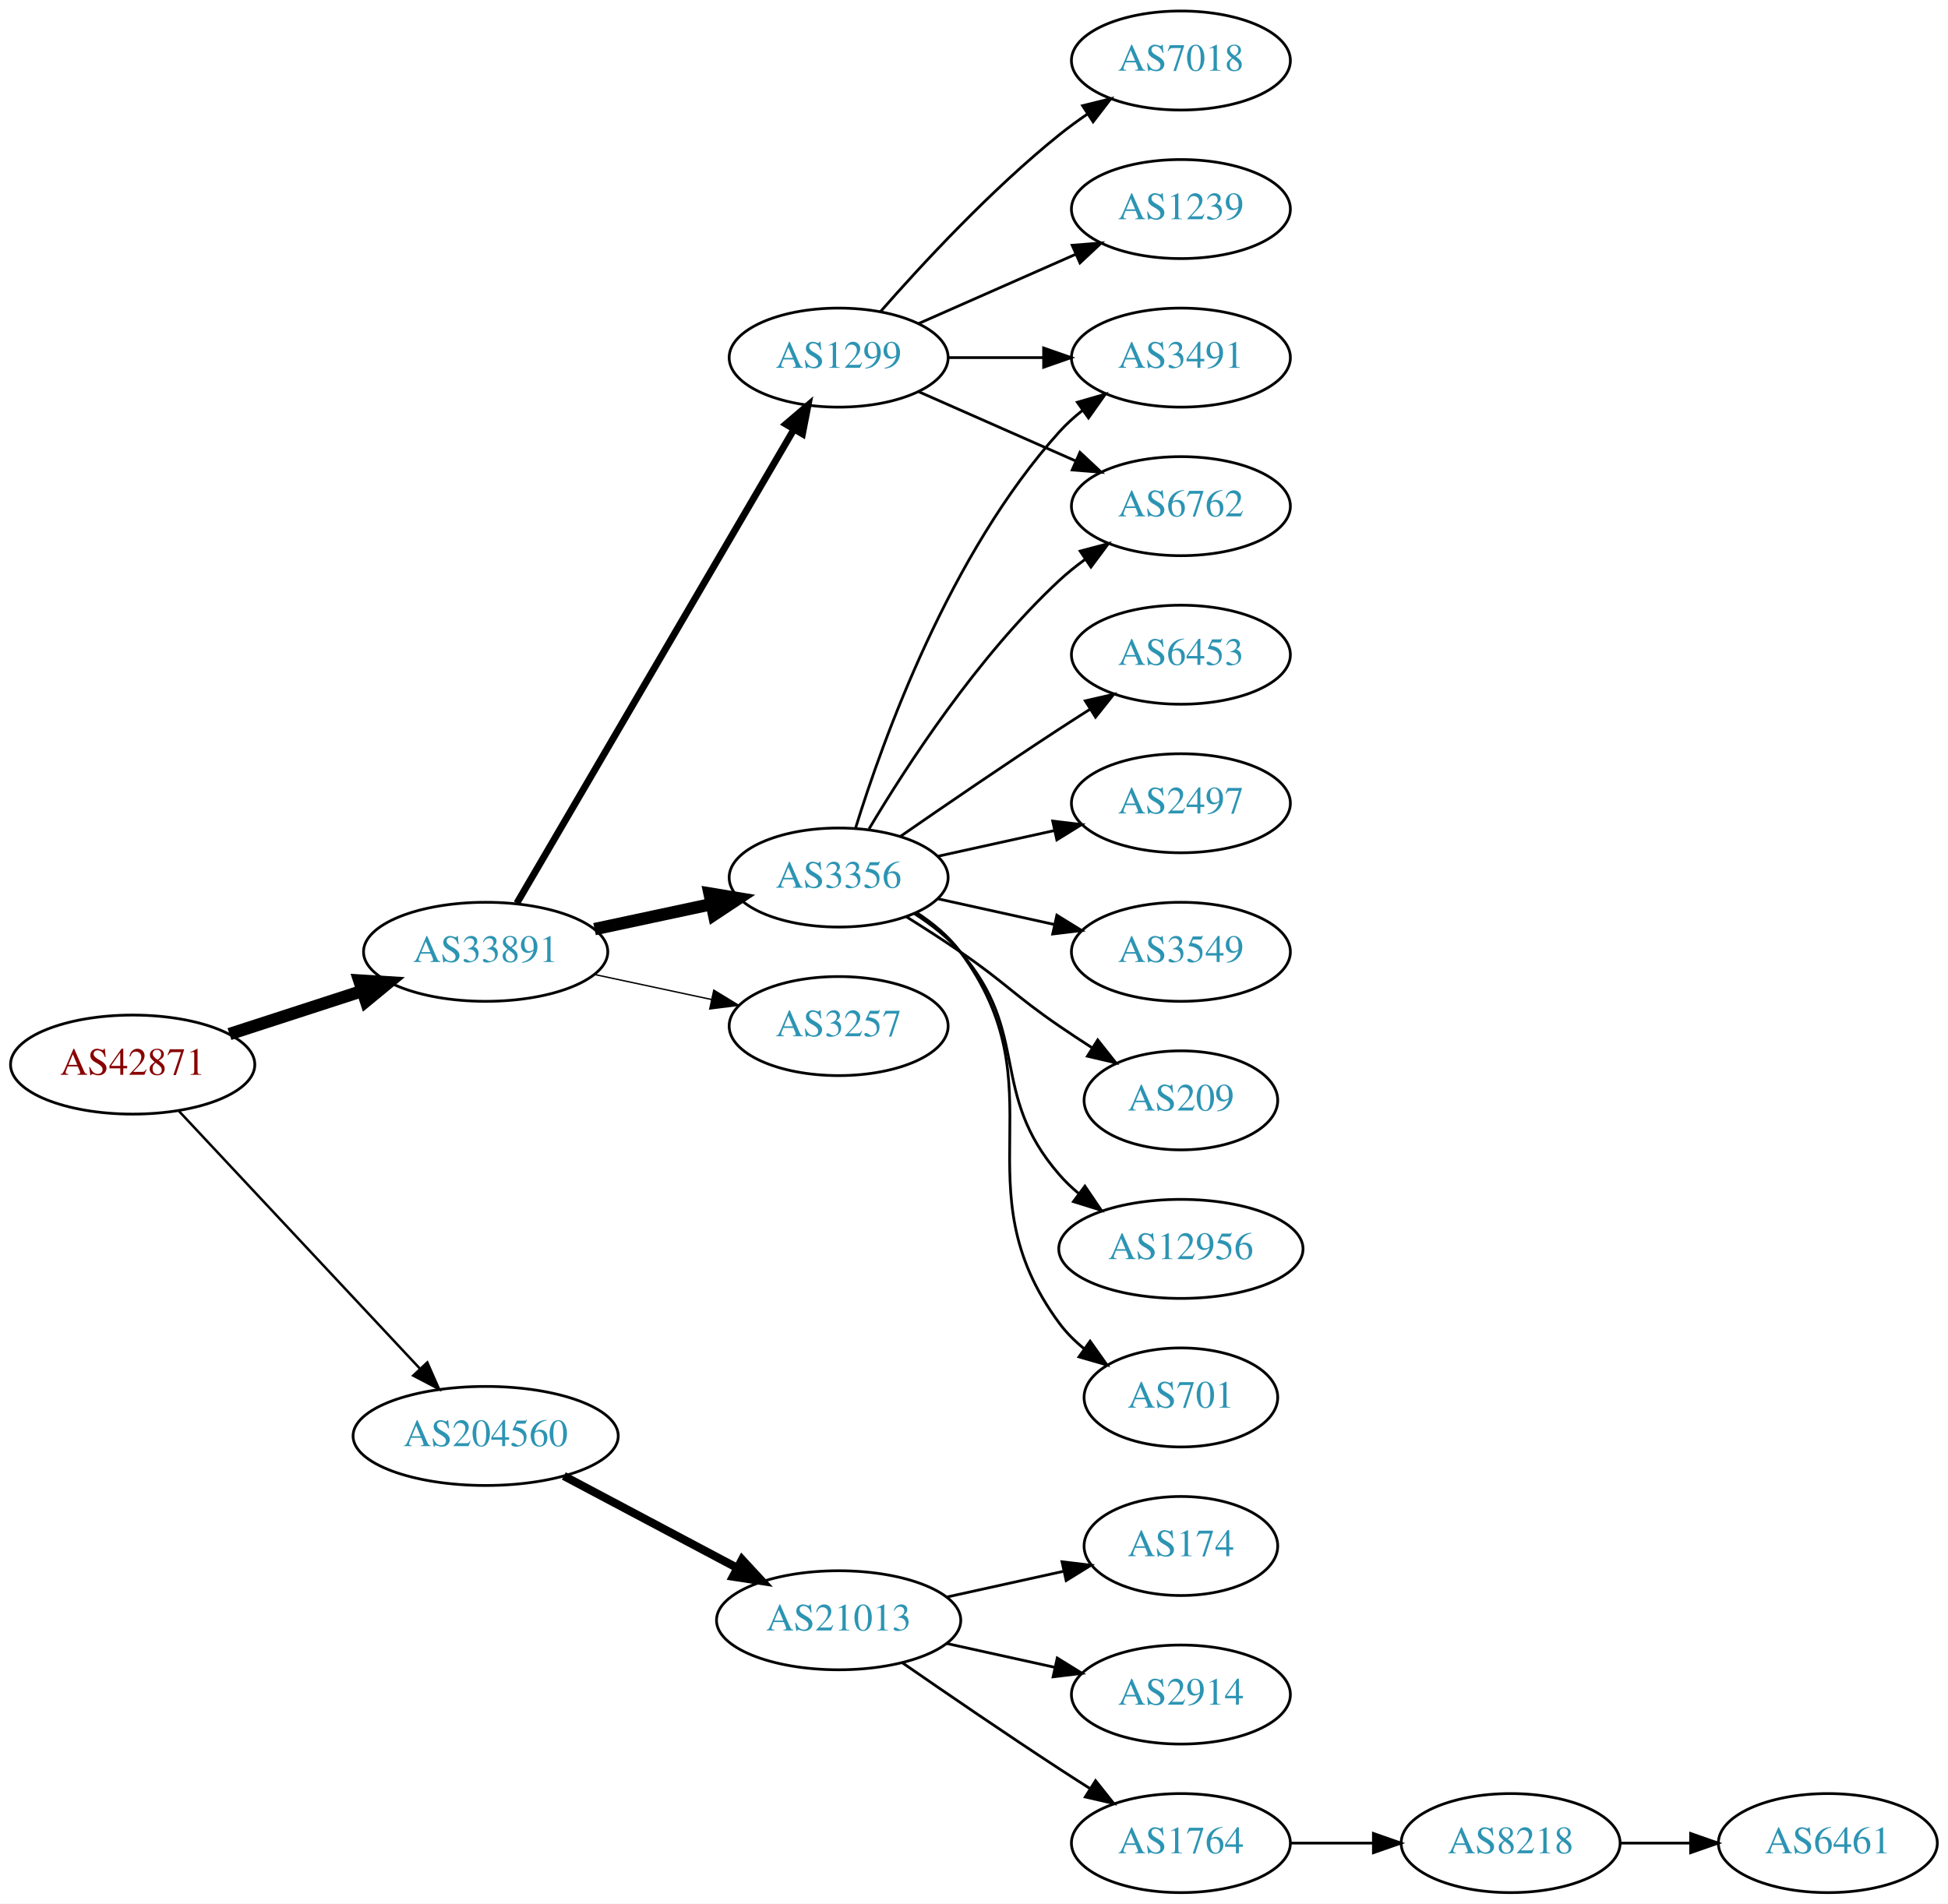
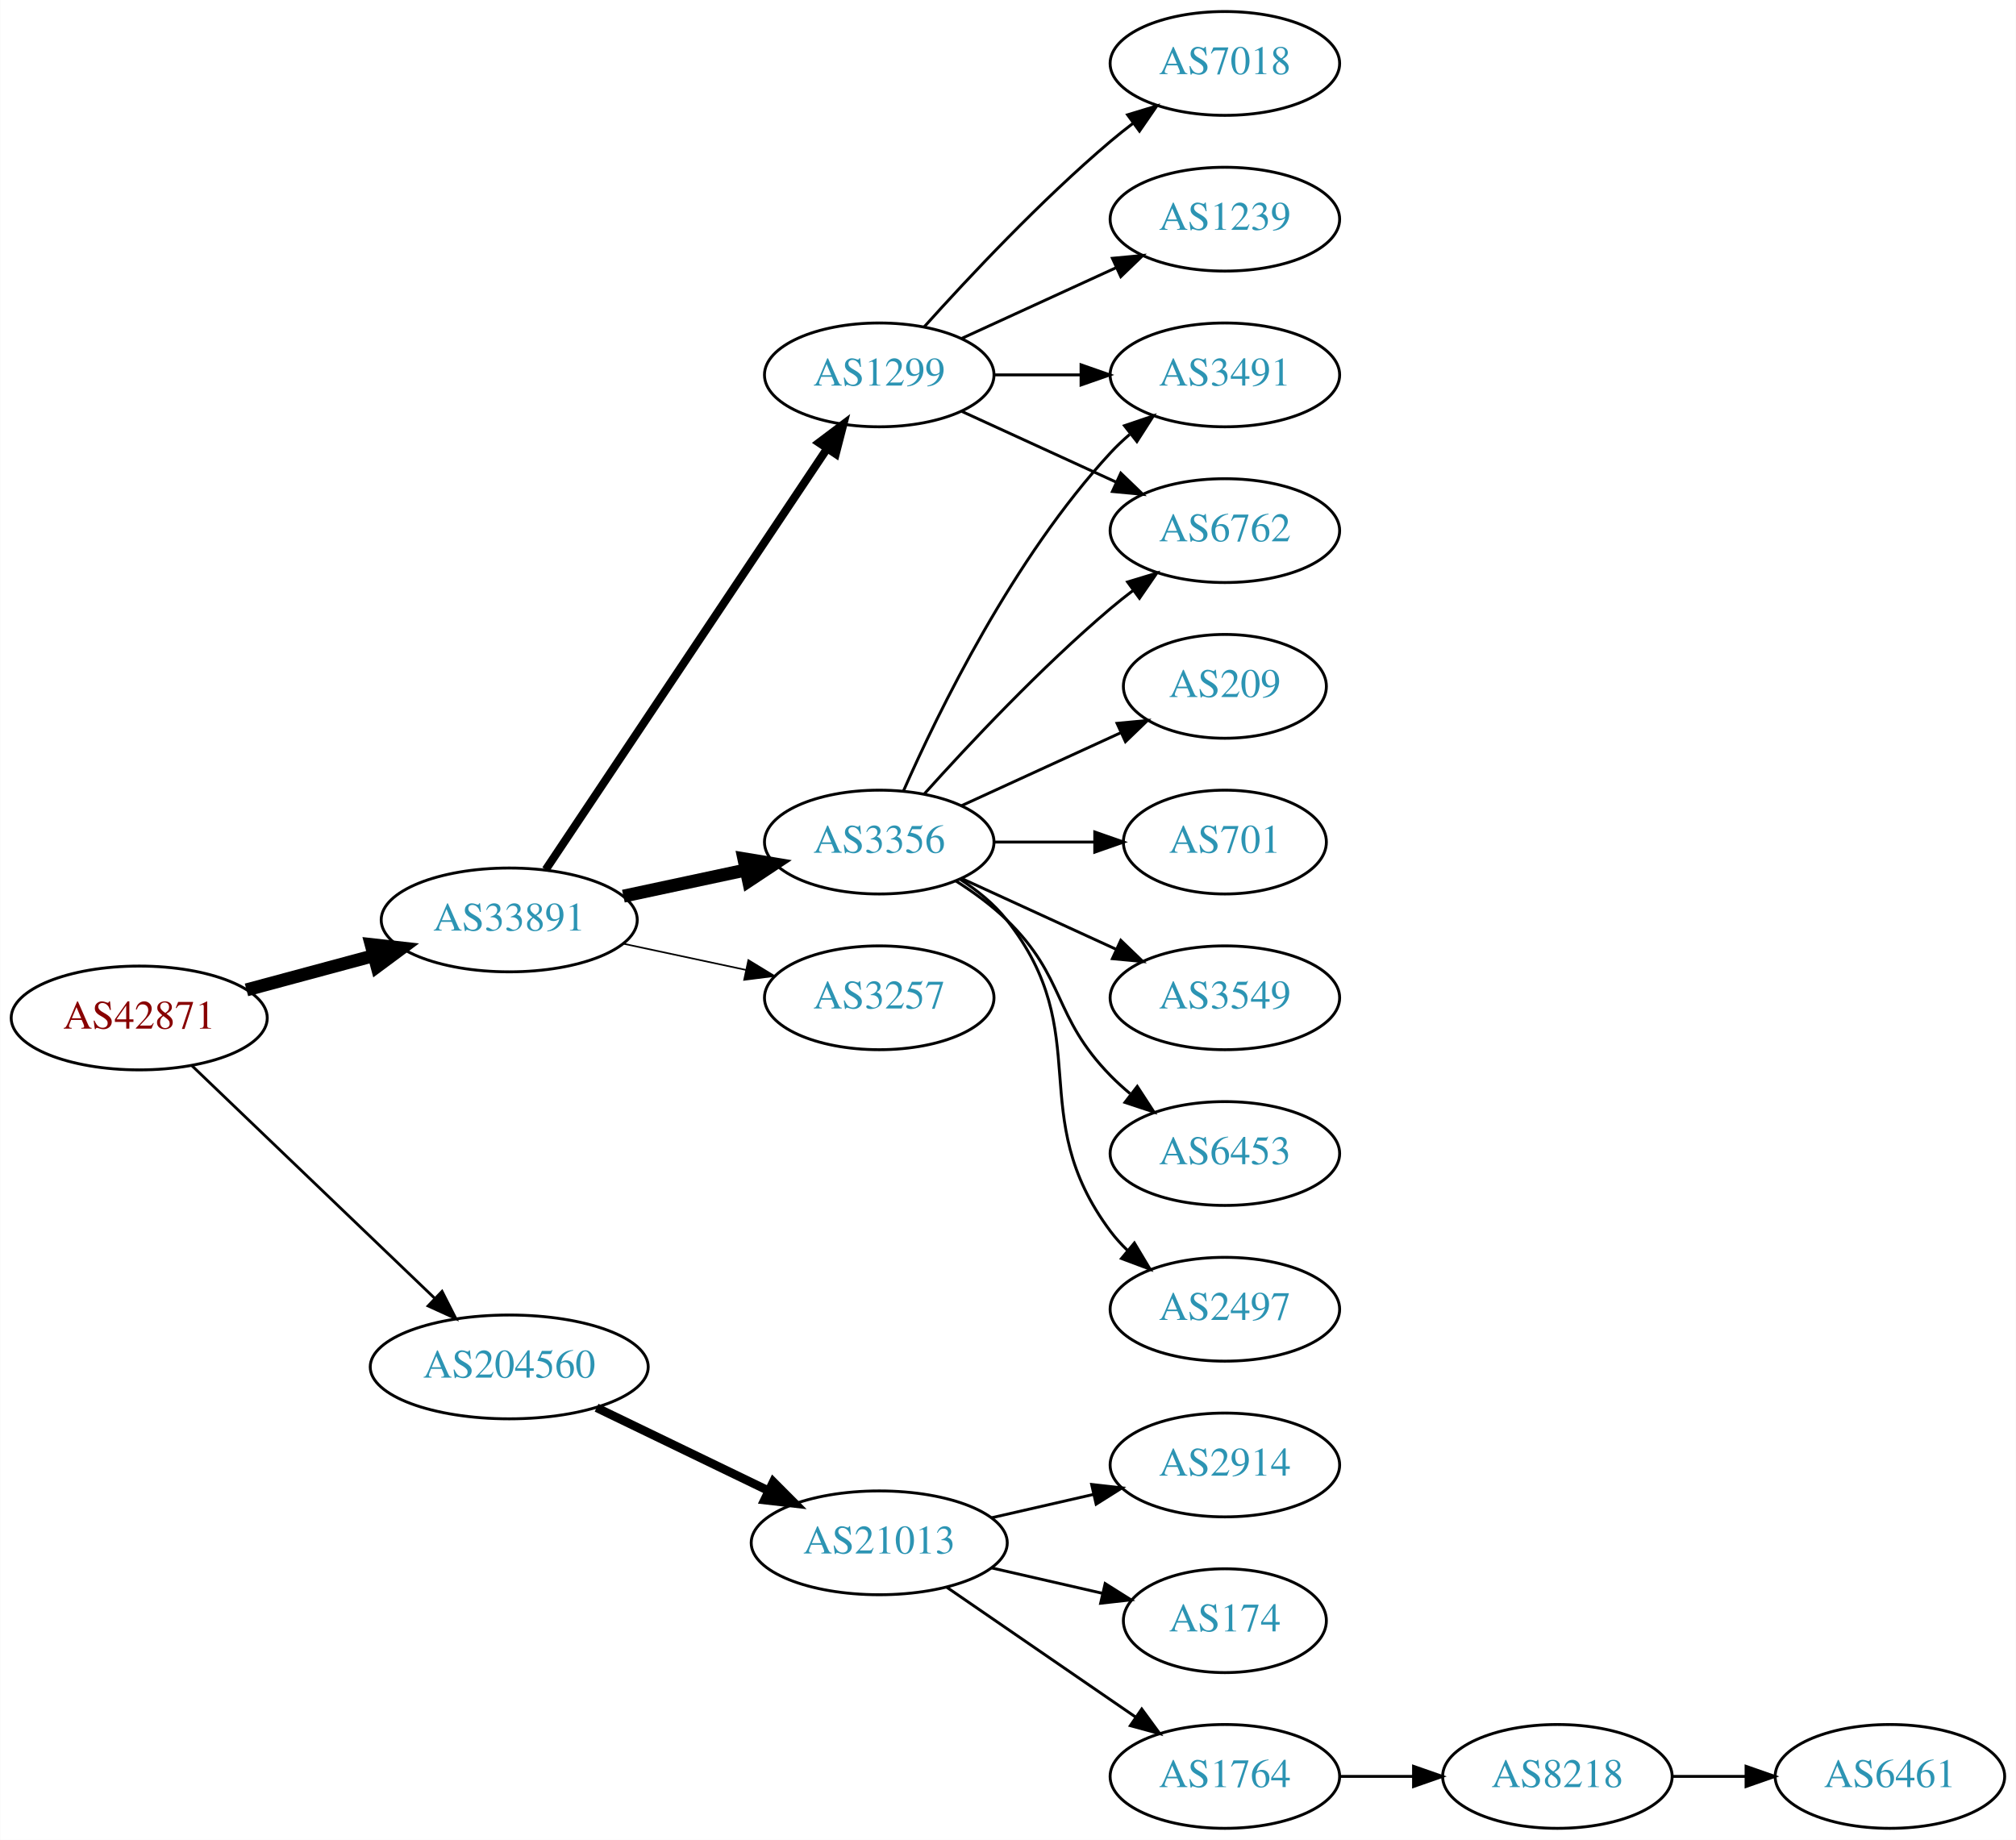
- <svg xmlns="http://www.w3.org/2000/svg" xmlns:xlink="http://www.w3.org/1999/xlink" width="708pt" height="692pt" viewBox="0.00 0.00 707.95 692.00">
-   <g id="graph0" class="graph" transform="scale(1 1) rotate(0) translate(4 688)">
-     <polygon fill="white" stroke="none" points="-4,4 -4,-688 703.954,-688 703.954,4 -4,4" />
+ <svg xmlns="http://www.w3.org/2000/svg" xmlns:xlink="http://www.w3.org/1999/xlink" width="699pt" height="638pt" viewBox="0.00 0.00 698.85 638.00">
+   <g id="graph0" class="graph" transform="scale(1 1) rotate(0) translate(4 634)">
+     <polygon fill="white" stroke="none" points="-4,4 -4,-634 694.855,-634 694.855,4 -4,4" />
    <g id="node1" class="node">
      <g id="a_node1">
        <a xlink:href="/asn/42871" xlink:title="AS42871 ~ Michael Gamsjaeger AS [AT]">
-           <ellipse fill="#ffffff" stroke="black" cx="44.196" cy="-301" rx="44.393" ry="18" />
-           <text text-anchor="middle" x="44.196" y="-297.3" font-family="Times,serif" font-size="14.00" fill="#880000">AS42871</text>
+           <ellipse fill="#ffffff" stroke="black" cx="44.196" cy="-281" rx="44.393" ry="18" />
+           <text text-anchor="middle" x="44.196" y="-277.3" font-family="Times,serif" font-size="14.00" fill="#880000">AS42871</text>
        </a>
      </g>
    </g>
    <g id="node2" class="node">
      <g id="a_node2">
        <a xlink:href="/asn/33891" xlink:title="AS33891 ~ CORE-BACKBONE GMBH GLOBAL NETWORK [DE]">
-           <ellipse fill="#ffffff" stroke="black" cx="172.488" cy="-342" rx="44.393" ry="18" />
-           <text text-anchor="middle" x="172.488" y="-338.3" font-family="Times,serif" font-size="14.00" fill="#2c94b3">AS33891</text>
+           <ellipse fill="#ffffff" stroke="black" cx="172.488" cy="-315" rx="44.393" ry="18" />
+           <text text-anchor="middle" x="172.488" y="-311.3" font-family="Times,serif" font-size="14.00" fill="#2c94b3">AS33891</text>
        </a>
      </g>
    </g>
    <g id="edge1" class="edge">
-       <path fill="none" stroke="black" stroke-width="4.5" d="M79.373,-312.095C94.254,-316.926 111.877,-322.648 127.703,-327.785" />
-       <polygon fill="black" stroke="black" stroke-width="4.5" points="126.557,-331.553 137.284,-330.896 128.989,-324.063 126.557,-331.553" />
+       <path fill="none" stroke="black" stroke-width="4.5" d="M81.386,-290.743C95.126,-294.442 110.961,-298.705 125.487,-302.616" />
+       <polygon fill="black" stroke="black" stroke-width="4.5" points="124.613,-306.458 135.292,-305.256 126.66,-298.854 124.613,-306.458" />
    </g>
    <g id="node3" class="node">
      <g id="a_node3">
        <a xlink:href="/asn/204560" xlink:title="AS204560 ~ Lenzeder Gesellschaft m.b.H &amp; Co KG [AU]">
-           <ellipse fill="#ffffff" stroke="black" cx="172.488" cy="-166" rx="48.192" ry="18" />
-           <text text-anchor="middle" x="172.488" y="-162.3" font-family="Times,serif" font-size="14.00" fill="#2c94b3">AS204560</text>
+           <ellipse fill="#ffffff" stroke="black" cx="172.488" cy="-160" rx="48.192" ry="18" />
+           <text text-anchor="middle" x="172.488" y="-156.3" font-family="Times,serif" font-size="14.00" fill="#2c94b3">AS204560</text>
        </a>
      </g>
    </g>
    <g id="edge2" class="edge">
-       <path fill="none" stroke="black" stroke-width="0.9" d="M60.936,-284.175C82.962,-260.63 123.124,-217.698 148.499,-190.574" />
-       <polygon fill="black" stroke="black" stroke-width="0.9" points="151.274,-192.731 155.55,-183.037 146.162,-187.949 151.274,-192.731" />
+       <path fill="none" stroke="black" stroke-width="0.964" d="M62.492,-264.429C84.287,-243.547 121.892,-207.517 146.729,-183.721" />
+       <polygon fill="black" stroke="black" stroke-width="0.964" points="149.197,-186.204 153.996,-176.759 144.354,-181.15 149.197,-186.204" />
    </g>
    <g id="node4" class="node">
      <g id="a_node4">
        <a xlink:href="/asn/3356" xlink:title="AS3356 ~ Level 3 Parent, LLC [US]">
-           <ellipse fill="#ffffff" stroke="black" cx="300.78" cy="-369" rx="39.794" ry="18" />
-           <text text-anchor="middle" x="300.78" y="-365.3" font-family="Times,serif" font-size="14.00" fill="#2c94b3">AS3356</text>
+           <ellipse fill="#ffffff" stroke="black" cx="300.78" cy="-342" rx="39.794" ry="18" />
+           <text text-anchor="middle" x="300.78" y="-338.3" font-family="Times,serif" font-size="14.00" fill="#2c94b3">AS3356</text>
        </a>
      </g>
    </g>
    <g id="edge3" class="edge">
-       <path fill="none" stroke="black" stroke-width="4.5" d="M212.066,-350.248C225.491,-353.118 240.672,-356.363 254.585,-359.338" />
-       <polygon fill="black" stroke="black" stroke-width="4.5" points="253.846,-363.206 264.448,-361.446 255.492,-355.505 253.846,-363.206" />
+       <path fill="none" stroke="black" stroke-width="4.5" d="M212.066,-323.248C225.491,-326.118 240.672,-329.363 254.585,-332.338" />
+       <polygon fill="black" stroke="black" stroke-width="4.5" points="253.846,-336.206 264.448,-334.446 255.492,-328.505 253.846,-336.206" />
    </g>
    <g id="node5" class="node">
      <g id="a_node5">
        <a xlink:href="/asn/1299" xlink:title="AS1299 ~ Telia Carrier [EU]">
-           <ellipse fill="#ffffff" stroke="black" cx="300.78" cy="-558" rx="39.794" ry="18" />
-           <text text-anchor="middle" x="300.78" y="-554.3" font-family="Times,serif" font-size="14.00" fill="#2c94b3">AS1299</text>
+           <ellipse fill="#ffffff" stroke="black" cx="300.78" cy="-504" rx="39.794" ry="18" />
+           <text text-anchor="middle" x="300.78" y="-500.3" font-family="Times,serif" font-size="14.00" fill="#2c94b3">AS1299</text>
        </a>
      </g>
    </g>
    <g id="edge4" class="edge">
-       <path fill="none" stroke="black" stroke-width="2.5" d="M183.823,-359.676C206.042,-397.679 258.452,-487.316 284.514,-531.89" />
-       <polygon fill="black" stroke="black" stroke-width="2.5" points="281.586,-533.817 289.655,-540.683 287.629,-530.284 281.586,-533.817" />
+       <path fill="none" stroke="black" stroke-width="2.812" d="M185.143,-332.442C207.473,-365.859 256.384,-439.057 282.515,-478.163" />
+       <polygon fill="black" stroke="black" stroke-width="2.812" points="279.869,-480.503 288.335,-486.873 285.69,-476.614 279.869,-480.503" />
    </g>
    <g id="node6" class="node">
      <g id="a_node6">
        <a xlink:href="/asn/3257" xlink:title="AS3257 ~ GTT [DE]">
-           <ellipse fill="#ffffff" stroke="black" cx="300.78" cy="-315" rx="39.794" ry="18" />
-           <text text-anchor="middle" x="300.78" y="-311.3" font-family="Times,serif" font-size="14.00" fill="#2c94b3">AS3257</text>
+           <ellipse fill="#ffffff" stroke="black" cx="300.78" cy="-288" rx="39.794" ry="18" />
+           <text text-anchor="middle" x="300.78" y="-284.3" font-family="Times,serif" font-size="14.00" fill="#2c94b3">AS3257</text>
        </a>
      </g>
    </g>
    <g id="edge5" class="edge">
-       <path fill="none" stroke="black" stroke-width="0.5" d="M212.066,-333.752C225.491,-330.882 240.672,-327.637 254.585,-324.662" />
-       <polygon fill="black" stroke="black" stroke-width="0.5" points="255.401,-328.067 264.448,-322.554 253.937,-321.222 255.401,-328.067" />
-     </g>
-     <g id="node17" class="node">
-       <g id="a_node17">
+       <path fill="none" stroke="black" stroke-width="0.562" d="M212.066,-306.752C225.491,-303.882 240.672,-300.637 254.585,-297.662" />
+       <polygon fill="black" stroke="black" stroke-width="0.562" points="255.401,-301.067 264.448,-295.554 253.937,-294.222 255.401,-301.067" />
+     </g>
+     <g id="node16" class="node">
+       <g id="a_node16">
        <a xlink:href="/asn/21013" xlink:title="AS21013 ~ Wels, AT [AT]">
          <ellipse fill="#ffffff" stroke="black" cx="300.78" cy="-99" rx="44.393" ry="18" />
          <text text-anchor="middle" x="300.78" y="-95.3" font-family="Times,serif" font-size="14.00" fill="#2c94b3">AS21013</text>
        </a>
      </g>
    </g>
-     <g id="edge18" class="edge">
-       <path fill="none" stroke="black" stroke-width="3" d="M200.891,-151.462C219.387,-141.65 243.983,-128.601 264.018,-117.972" />
-       <polygon fill="black" stroke="black" stroke-width="3" points="265.67,-121.058 272.864,-113.279 262.389,-114.874 265.67,-121.058" />
+     <g id="edge17" class="edge">
+       <path fill="none" stroke="black" stroke-width="3" d="M202.779,-145.852C220.563,-137.262 243.434,-126.216 262.501,-117.006" />
+       <polygon fill="black" stroke="black" stroke-width="3" points="264.034,-120.153 271.516,-112.652 260.989,-113.849 264.034,-120.153" />
    </g>
    <g id="node7" class="node">
      <g id="a_node7">
-         <a xlink:href="/asn/701" xlink:title="AS701 ~ UUNET [US]">
-           <ellipse fill="#ffffff" stroke="black" cx="425.172" cy="-180" rx="35.194" ry="18" />
-           <text text-anchor="middle" x="425.172" y="-176.3" font-family="Times,serif" font-size="14.00" fill="#2c94b3">AS701</text>
+         <a xlink:href="/asn/6762" xlink:title="AS6762 ~ TELECOM ITALIA SPARKLE S.p.A. [IT]">
+           <ellipse fill="#ffffff" stroke="black" cx="420.622" cy="-450" rx="39.794" ry="18" />
+           <text text-anchor="middle" x="420.622" y="-446.3" font-family="Times,serif" font-size="14.00" fill="#2c94b3">AS6762</text>
        </a>
      </g>
    </g>
    <g id="edge6" class="edge">
-       <path fill="none" stroke="black" d="M328.995,-356.331C334.976,-352.461 340.771,-347.69 344.976,-342 381.879,-292.059 344.072,-256.941 380.976,-207 383.518,-203.559 386.642,-200.455 390.037,-197.682" />
-       <polygon fill="black" stroke="black" points="392.176,-200.456 398.305,-191.814 388.124,-194.748 392.176,-200.456" />
+       <path fill="none" stroke="black" d="M316.426,-358.725C331.727,-375.765 356.824,-402.523 380.976,-423 383.473,-425.117 386.133,-427.232 388.845,-429.293" />
+       <polygon fill="black" stroke="black" points="386.882,-432.194 397.021,-435.266 391.011,-426.541 386.882,-432.194" />
    </g>
    <g id="node8" class="node">
      <g id="a_node8">
-         <a xlink:href="/asn/6762" xlink:title="AS6762 ~ TELECOM ITALIA SPARKLE S.p.A. [IT]">
-           <ellipse fill="#ffffff" stroke="black" cx="425.172" cy="-504" rx="39.794" ry="18" />
-           <text text-anchor="middle" x="425.172" y="-500.3" font-family="Times,serif" font-size="14.00" fill="#2c94b3">AS6762</text>
+         <a xlink:href="/asn/3549" xlink:title="AS3549 ~ Level 3 Parent, LLC [US]">
+           <ellipse fill="#ffffff" stroke="black" cx="420.622" cy="-288" rx="39.794" ry="18" />
+           <text text-anchor="middle" x="420.622" y="-284.3" font-family="Times,serif" font-size="14.00" fill="#2c94b3">AS3549</text>
        </a>
      </g>
    </g>
    <g id="edge7" class="edge">
-       <path fill="none" stroke="black" d="M311.826,-386.671C325.397,-409.472 351.329,-449.472 380.976,-477 383.882,-479.699 387.096,-482.28 390.42,-484.703" />
-       <polygon fill="black" stroke="black" points="388.555,-487.667 398.798,-490.375 392.479,-481.87 388.555,-487.667" />
+       <path fill="none" stroke="black" d="M329.409,-329.339C345.366,-322.027 365.636,-312.739 382.919,-304.819" />
+       <polygon fill="black" stroke="black" points="384.534,-307.929 392.167,-300.581 381.617,-301.565 384.534,-307.929" />
    </g>
    <g id="node9" class="node">
      <g id="a_node9">
        <a xlink:href="/asn/6453" xlink:title="AS6453 ~ TATA COMMUNICATIONS (AMERICA) INC [US]">
-           <ellipse fill="#ffffff" stroke="black" cx="425.172" cy="-450" rx="39.794" ry="18" />
-           <text text-anchor="middle" x="425.172" y="-446.3" font-family="Times,serif" font-size="14.00" fill="#2c94b3">AS6453</text>
+           <ellipse fill="#ffffff" stroke="black" cx="420.622" cy="-234" rx="39.794" ry="18" />
+           <text text-anchor="middle" x="420.622" y="-230.3" font-family="Times,serif" font-size="14.00" fill="#2c94b3">AS6453</text>
        </a>
      </g>
    </g>
    <g id="edge8" class="edge">
-       <path fill="none" stroke="black" d="M323.137,-383.901C338.988,-394.877 361.191,-410.079 380.976,-423 384.558,-425.339 388.328,-427.759 392.089,-430.144" />
-       <polygon fill="black" stroke="black" points="390.422,-433.231 400.749,-435.596 394.151,-427.307 390.422,-433.231" />
+       <path fill="none" stroke="black" d="M327.309,-328.538C333.472,-324.638 339.773,-320.052 344.976,-315 365.669,-294.906 360.803,-281.617 380.976,-261 383.069,-258.861 385.352,-256.782 387.729,-254.79" />
+       <polygon fill="black" stroke="black" points="390.247,-257.268 396.028,-248.389 385.972,-251.725 390.247,-257.268" />
    </g>
    <g id="node10" class="node">
      <g id="a_node10">
        <a xlink:href="/asn/2497" xlink:title="AS2497 ~ Internet Initiative Japan Inc. [JP]">
-           <ellipse fill="#ffffff" stroke="black" cx="425.172" cy="-396" rx="39.794" ry="18" />
-           <text text-anchor="middle" x="425.172" y="-392.3" font-family="Times,serif" font-size="14.00" fill="#2c94b3">AS2497</text>
+           <ellipse fill="#ffffff" stroke="black" cx="420.622" cy="-180" rx="39.794" ry="18" />
+           <text text-anchor="middle" x="420.622" y="-176.3" font-family="Times,serif" font-size="14.00" fill="#2c94b3">AS2497</text>
        </a>
      </g>
    </g>
    <g id="edge9" class="edge">
-       <path fill="none" stroke="black" d="M336.852,-376.737C350.04,-379.646 365.219,-382.995 379.185,-386.076" />
-       <polygon fill="black" stroke="black" points="378.575,-389.525 389.094,-388.262 380.083,-382.69 378.575,-389.525" />
+       <path fill="none" stroke="black" d="M328.751,-329.145C334.74,-325.28 340.599,-320.559 344.976,-315 376.274,-275.246 350.704,-247.542 380.976,-207 382.72,-204.664 384.728,-202.455 386.891,-200.383" />
+       <polygon fill="black" stroke="black" points="389.25,-202.973 394.691,-193.882 384.769,-197.595 389.25,-202.973" />
    </g>
    <g id="node11" class="node">
      <g id="a_node11">
-         <a xlink:href="/asn/3549" xlink:title="AS3549 ~ Level 3 Parent, LLC [US]">
-           <ellipse fill="#ffffff" stroke="black" cx="425.172" cy="-342" rx="39.794" ry="18" />
-           <text text-anchor="middle" x="425.172" y="-338.3" font-family="Times,serif" font-size="14.00" fill="#2c94b3">AS3549</text>
+         <a xlink:href="/asn/3491" xlink:title="AS3491 ~ PCCW Global, Inc. [US]">
+           <ellipse fill="#ffffff" stroke="black" cx="420.622" cy="-504" rx="39.794" ry="18" />
+           <text text-anchor="middle" x="420.622" y="-500.3" font-family="Times,serif" font-size="14.00" fill="#2c94b3">AS3491</text>
        </a>
      </g>
    </g>
    <g id="edge10" class="edge">
-       <path fill="none" stroke="black" d="M336.852,-361.263C350.04,-358.354 365.219,-355.005 379.185,-351.924" />
-       <polygon fill="black" stroke="black" points="380.083,-355.31 389.094,-349.738 378.575,-348.475 380.083,-355.31" />
+       <path fill="none" stroke="black" d="M309.196,-359.761C321.264,-387.183 347.235,-440.473 380.976,-477 383.006,-479.198 385.245,-481.319 387.591,-483.34" />
+       <polygon fill="black" stroke="black" points="385.804,-486.386 395.835,-489.794 390.118,-480.874 385.804,-486.386" />
    </g>
    <g id="node12" class="node">
      <g id="a_node12">
        <a xlink:href="/asn/209" xlink:title="AS209 ~ CenturyLink Communications, LLC [US]">
-           <ellipse fill="#ffffff" stroke="black" cx="425.172" cy="-288" rx="35.194" ry="18" />
-           <text text-anchor="middle" x="425.172" y="-284.3" font-family="Times,serif" font-size="14.00" fill="#2c94b3">AS209</text>
+           <ellipse fill="#ffffff" stroke="black" cx="420.622" cy="-396" rx="35.194" ry="18" />
+           <text text-anchor="middle" x="420.622" y="-392.3" font-family="Times,serif" font-size="14.00" fill="#2c94b3">AS209</text>
        </a>
      </g>
    </g>
    <g id="edge11" class="edge">
-       <path fill="none" stroke="black" d="M325.328,-354.784C331.77,-350.76 338.703,-346.301 344.976,-342 361.47,-330.689 364.481,-326.311 380.976,-315 384.771,-312.398 388.808,-309.738 392.831,-307.151" />
-       <polygon fill="black" stroke="black" points="394.938,-309.96 401.519,-301.657 391.196,-304.044 394.938,-309.96" />
+       <path fill="none" stroke="black" d="M329.409,-354.661C345.825,-362.183 366.806,-371.798 384.403,-379.861" />
+       <polygon fill="black" stroke="black" points="383.232,-383.174 393.781,-384.158 386.148,-376.811 383.232,-383.174" />
    </g>
    <g id="node13" class="node">
      <g id="a_node13">
-         <a xlink:href="/asn/3491" xlink:title="AS3491 ~ PCCW Global, Inc. [US]">
-           <ellipse fill="#ffffff" stroke="black" cx="425.172" cy="-558" rx="39.794" ry="18" />
-           <text text-anchor="middle" x="425.172" y="-554.3" font-family="Times,serif" font-size="14.00" fill="#2c94b3">AS3491</text>
+         <a xlink:href="/asn/701" xlink:title="AS701 ~ UUNET [US]">
+           <ellipse fill="#ffffff" stroke="black" cx="420.622" cy="-342" rx="35.194" ry="18" />
+           <text text-anchor="middle" x="420.622" y="-338.3" font-family="Times,serif" font-size="14.00" fill="#2c94b3">AS701</text>
        </a>
      </g>
    </g>
    <g id="edge12" class="edge">
-       <path fill="none" stroke="black" d="M306.918,-386.94C316.82,-418.979 341.158,-486.812 380.976,-531 383.492,-533.792 386.363,-536.401 389.402,-538.812" />
-       <polygon fill="black" stroke="black" points="387.531,-541.776 397.71,-544.715 391.586,-536.07 387.531,-541.776" />
+       <path fill="none" stroke="black" d="M340.692,-342C351.779,-342 363.939,-342 375.321,-342" />
+       <polygon fill="black" stroke="black" points="375.503,-345.5 385.503,-342 375.503,-338.5 375.503,-345.5" />
+     </g>
+     <g id="edge13" class="edge">
+       <path fill="none" stroke="black" d="M329.409,-491.339C345.366,-484.027 365.636,-474.739 382.919,-466.819" />
+       <polygon fill="black" stroke="black" points="384.534,-469.929 392.167,-462.581 381.617,-463.565 384.534,-469.929" />
+     </g>
+     <g id="edge14" class="edge">
+       <path fill="none" stroke="black" d="M340.692,-504C350.246,-504 360.595,-504 370.558,-504" />
+       <polygon fill="black" stroke="black" points="370.751,-507.5 380.75,-504 370.75,-500.5 370.751,-507.5" />
    </g>
    <g id="node14" class="node">
      <g id="a_node14">
-         <a xlink:href="/asn/12956" xlink:title="AS12956 ~ TELXIUS [ES]">
-           <ellipse fill="#ffffff" stroke="black" cx="425.172" cy="-234" rx="44.393" ry="18" />
-           <text text-anchor="middle" x="425.172" y="-230.3" font-family="Times,serif" font-size="14.00" fill="#2c94b3">AS12956</text>
-         </a>
-       </g>
-     </g>
-     <g id="edge13" class="edge">
-       <path fill="none" stroke="black" d="M328.378,-355.836C334.378,-351.981 340.336,-347.341 344.976,-342 370.81,-312.258 355.142,-290.742 380.976,-261 383.122,-258.53 385.549,-256.209 388.133,-254.047" />
-       <polygon fill="black" stroke="black" points="390.279,-256.814 396.224,-248.044 386.108,-251.192 390.279,-256.814" />
-     </g>
-     <g id="edge14" class="edge">
-       <path fill="none" stroke="black" d="M329.859,-545.611C346.807,-538.134 368.604,-528.517 386.974,-520.412" />
-       <polygon fill="black" stroke="black" points="388.487,-523.57 396.223,-516.331 385.661,-517.166 388.487,-523.57" />
-     </g>
-     <g id="edge17" class="edge">
-       <path fill="none" stroke="black" d="M340.505,-558C351.444,-558 363.494,-558 374.961,-558" />
-       <polygon fill="black" stroke="black" points="375.278,-561.5 385.278,-558 375.278,-554.5 375.278,-561.5" />
+         <a xlink:href="/asn/1239" xlink:title="AS1239 ~ Sprint [US]">
+           <ellipse fill="#ffffff" stroke="black" cx="420.622" cy="-558" rx="39.794" ry="18" />
+           <text text-anchor="middle" x="420.622" y="-554.3" font-family="Times,serif" font-size="14.00" fill="#2c94b3">AS1239</text>
+         </a>
+       </g>
+     </g>
+     <g id="edge15" class="edge">
+       <path fill="none" stroke="black" d="M329.409,-516.661C345.366,-523.973 365.636,-533.261 382.919,-541.181" />
+       <polygon fill="black" stroke="black" points="381.617,-544.435 392.167,-545.419 384.534,-538.071 381.617,-544.435" />
    </g>
    <g id="node15" class="node">
      <g id="a_node15">
-         <a xlink:href="/asn/1239" xlink:title="AS1239 ~ Sprint [US]">
-           <ellipse fill="#ffffff" stroke="black" cx="425.172" cy="-612" rx="39.794" ry="18" />
-           <text text-anchor="middle" x="425.172" y="-608.3" font-family="Times,serif" font-size="14.00" fill="#2c94b3">AS1239</text>
-         </a>
-       </g>
-     </g>
-     <g id="edge15" class="edge">
-       <path fill="none" stroke="black" d="M329.859,-570.389C346.807,-577.866 368.604,-587.483 386.974,-595.588" />
-       <polygon fill="black" stroke="black" points="385.661,-598.834 396.223,-599.669 388.487,-592.43 385.661,-598.834" />
-     </g>
-     <g id="node16" class="node">
-       <g id="a_node16">
        <a xlink:href="/asn/7018" xlink:title="AS7018 ~ AT&amp;T Services, Inc. [US]">
-           <ellipse fill="#ffffff" stroke="black" cx="425.172" cy="-666" rx="39.794" ry="18" />
-           <text text-anchor="middle" x="425.172" y="-662.3" font-family="Times,serif" font-size="14.00" fill="#2c94b3">AS7018</text>
+           <ellipse fill="#ffffff" stroke="black" cx="420.622" cy="-612" rx="39.794" ry="18" />
+           <text text-anchor="middle" x="420.622" y="-608.3" font-family="Times,serif" font-size="14.00" fill="#2c94b3">AS7018</text>
        </a>
      </g>
    </g>
    <g id="edge16" class="edge">
-       <path fill="none" stroke="black" d="M315.932,-574.663C331.034,-591.894 356.155,-619.024 380.976,-639 384.231,-641.62 387.756,-644.192 391.341,-646.646" />
-       <polygon fill="black" stroke="black" points="389.429,-649.577 399.714,-652.121 393.26,-643.719 389.429,-649.577" />
+       <path fill="none" stroke="black" d="M316.426,-520.725C331.727,-537.765 356.824,-564.523 380.976,-585 383.473,-587.117 386.133,-589.232 388.845,-591.293" />
+       <polygon fill="black" stroke="black" points="386.882,-594.194 397.021,-597.266 391.011,-588.541 386.882,-594.194" />
+     </g>
+     <g id="node17" class="node">
+       <g id="a_node17">
+         <a xlink:href="/asn/2914" xlink:title="AS2914 ~ NTT America, Inc. [US]">
+           <ellipse fill="#ffffff" stroke="black" cx="420.622" cy="-126" rx="39.794" ry="18" />
+           <text text-anchor="middle" x="420.622" y="-122.3" font-family="Times,serif" font-size="14.00" fill="#2c94b3">AS2914</text>
+         </a>
+       </g>
+     </g>
+     <g id="edge18" class="edge">
+       <path fill="none" stroke="black" d="M339.714,-107.692C350.955,-110.267 363.368,-113.111 374.991,-115.774" />
+       <polygon fill="black" stroke="black" points="374.424,-119.235 384.953,-118.057 375.987,-112.412 374.424,-119.235" />
    </g>
    <g id="node18" class="node">
      <g id="a_node18">
        <a xlink:href="/asn/174" xlink:title="AS174 ~ Cogent Communications [US]">
-           <ellipse fill="#ffffff" stroke="black" cx="425.172" cy="-126" rx="35.194" ry="18" />
-           <text text-anchor="middle" x="425.172" y="-122.3" font-family="Times,serif" font-size="14.00" fill="#2c94b3">AS174</text>
+           <ellipse fill="#ffffff" stroke="black" cx="420.622" cy="-72" rx="35.194" ry="18" />
+           <text text-anchor="middle" x="420.622" y="-68.3" font-family="Times,serif" font-size="14.00" fill="#2c94b3">AS174</text>
        </a>
      </g>
    </g>
    <g id="edge19" class="edge">
-       <path fill="none" stroke="black" d="M340.17,-107.469C353.577,-110.427 368.689,-113.76 382.361,-116.776" />
-       <polygon fill="black" stroke="black" points="381.964,-120.273 392.484,-119.01 383.473,-113.437 381.964,-120.273" />
+       <path fill="none" stroke="black" d="M339.714,-90.308C352.032,-87.486 365.756,-84.342 378.307,-81.466" />
+       <polygon fill="black" stroke="black" points="379.106,-84.874 388.072,-79.229 377.543,-78.051 379.106,-84.874" />
    </g>
    <g id="node19" class="node">
      <g id="a_node19">
-         <a xlink:href="/asn/2914" xlink:title="AS2914 ~ NTT America, Inc. [US]">
-           <ellipse fill="#ffffff" stroke="black" cx="425.172" cy="-72" rx="39.794" ry="18" />
-           <text text-anchor="middle" x="425.172" y="-68.3" font-family="Times,serif" font-size="14.00" fill="#2c94b3">AS2914</text>
+         <a xlink:href="/asn/1764" xlink:title="AS1764 ~ NEXTLAYER-AS [AT]">
+           <ellipse fill="#ffffff" stroke="black" cx="420.622" cy="-18" rx="39.794" ry="18" />
+           <text text-anchor="middle" x="420.622" y="-14.3" font-family="Times,serif" font-size="14.00" fill="#2c94b3">AS1764</text>
        </a>
      </g>
    </g>
    <g id="edge20" class="edge">
-       <path fill="none" stroke="black" d="M340.17,-90.531C352.561,-87.798 366.407,-84.743 379.228,-81.915" />
-       <polygon fill="black" stroke="black" points="380.231,-85.278 389.243,-79.706 378.723,-78.442 380.231,-85.278" />
+       <path fill="none" stroke="black" d="M324.222,-83.574C342.804,-70.802 369.365,-52.545 389.744,-38.537" />
+       <polygon fill="black" stroke="black" points="391.8,-41.371 398.058,-32.822 387.835,-35.602 391.8,-41.371" />
    </g>
    <g id="node20" class="node">
      <g id="a_node20">
-         <a xlink:href="/asn/1764" xlink:title="AS1764 ~ NEXTLAYER-AS [AT]">
-           <ellipse fill="#ffffff" stroke="black" cx="425.172" cy="-18" rx="39.794" ry="18" />
-           <text text-anchor="middle" x="425.172" y="-14.3" font-family="Times,serif" font-size="14.00" fill="#2c94b3">AS1764</text>
+         <a xlink:href="/asn/8218" xlink:title="AS8218 ~ legacy Neotelecoms [FR]">
+           <ellipse fill="#ffffff" stroke="black" cx="535.915" cy="-18" rx="39.794" ry="18" />
+           <text text-anchor="middle" x="535.915" y="-14.3" font-family="Times,serif" font-size="14.00" fill="#2c94b3">AS8218</text>
        </a>
      </g>
    </g>
    <g id="edge21" class="edge">
-       <path fill="none" stroke="black" d="M323.81,-83.633C339.613,-72.695 361.469,-57.739 380.976,-45 384.558,-42.661 388.328,-40.241 392.089,-37.856" />
-       <polygon fill="black" stroke="black" points="394.151,-40.693 400.749,-32.404 390.422,-34.769 394.151,-40.693" />
+       <path fill="none" stroke="black" d="M460.294,-18C468.497,-18 477.261,-18 485.794,-18" />
+       <polygon fill="black" stroke="black" points="486.033,-21.5 496.033,-18 486.033,-14.5 486.033,-21.5" />
    </g>
    <g id="node21" class="node">
      <g id="a_node21">
-         <a xlink:href="/asn/8218" xlink:title="AS8218 ~ legacy Neotelecoms [FR]">
-           <ellipse fill="#ffffff" stroke="black" cx="545.014" cy="-18" rx="39.794" ry="18" />
-           <text text-anchor="middle" x="545.014" y="-14.3" font-family="Times,serif" font-size="14.00" fill="#2c94b3">AS8218</text>
+         <a xlink:href="/asn/6461" xlink:title="AS6461 ~ Zayo Bandwidth [US]">
+           <ellipse fill="#ffffff" stroke="black" cx="651.208" cy="-18" rx="39.794" ry="18" />
+           <text text-anchor="middle" x="651.208" y="-14.3" font-family="Times,serif" font-size="14.00" fill="#2c94b3">AS6461</text>
        </a>
      </g>
    </g>
    <g id="edge22" class="edge">
-       <path fill="none" stroke="black" d="M465.085,-18C474.638,-18 484.987,-18 494.95,-18" />
-       <polygon fill="black" stroke="black" points="495.143,-21.5 505.143,-18 495.143,-14.5 495.143,-21.5" />
-     </g>
-     <g id="node22" class="node">
-       <g id="a_node22">
-         <a xlink:href="/asn/6461" xlink:title="AS6461 ~ Zayo Bandwidth [US]">
-           <ellipse fill="#ffffff" stroke="black" cx="660.307" cy="-18" rx="39.794" ry="18" />
-           <text text-anchor="middle" x="660.307" y="-14.3" font-family="Times,serif" font-size="14.00" fill="#2c94b3">AS6461</text>
-         </a>
-       </g>
-     </g>
-     <g id="edge23" class="edge">
-       <path fill="none" stroke="black" d="M584.687,-18C592.89,-18 601.654,-18 610.186,-18" />
-       <polygon fill="black" stroke="black" points="610.425,-21.5 620.425,-18 610.425,-14.5 610.425,-21.5" />
+       <path fill="none" stroke="black" d="M575.587,-18C583.79,-18 592.554,-18 601.087,-18" />
+       <polygon fill="black" stroke="black" points="601.326,-21.5 611.326,-18 601.326,-14.5 601.326,-21.5" />
    </g>
  </g>
</svg>
